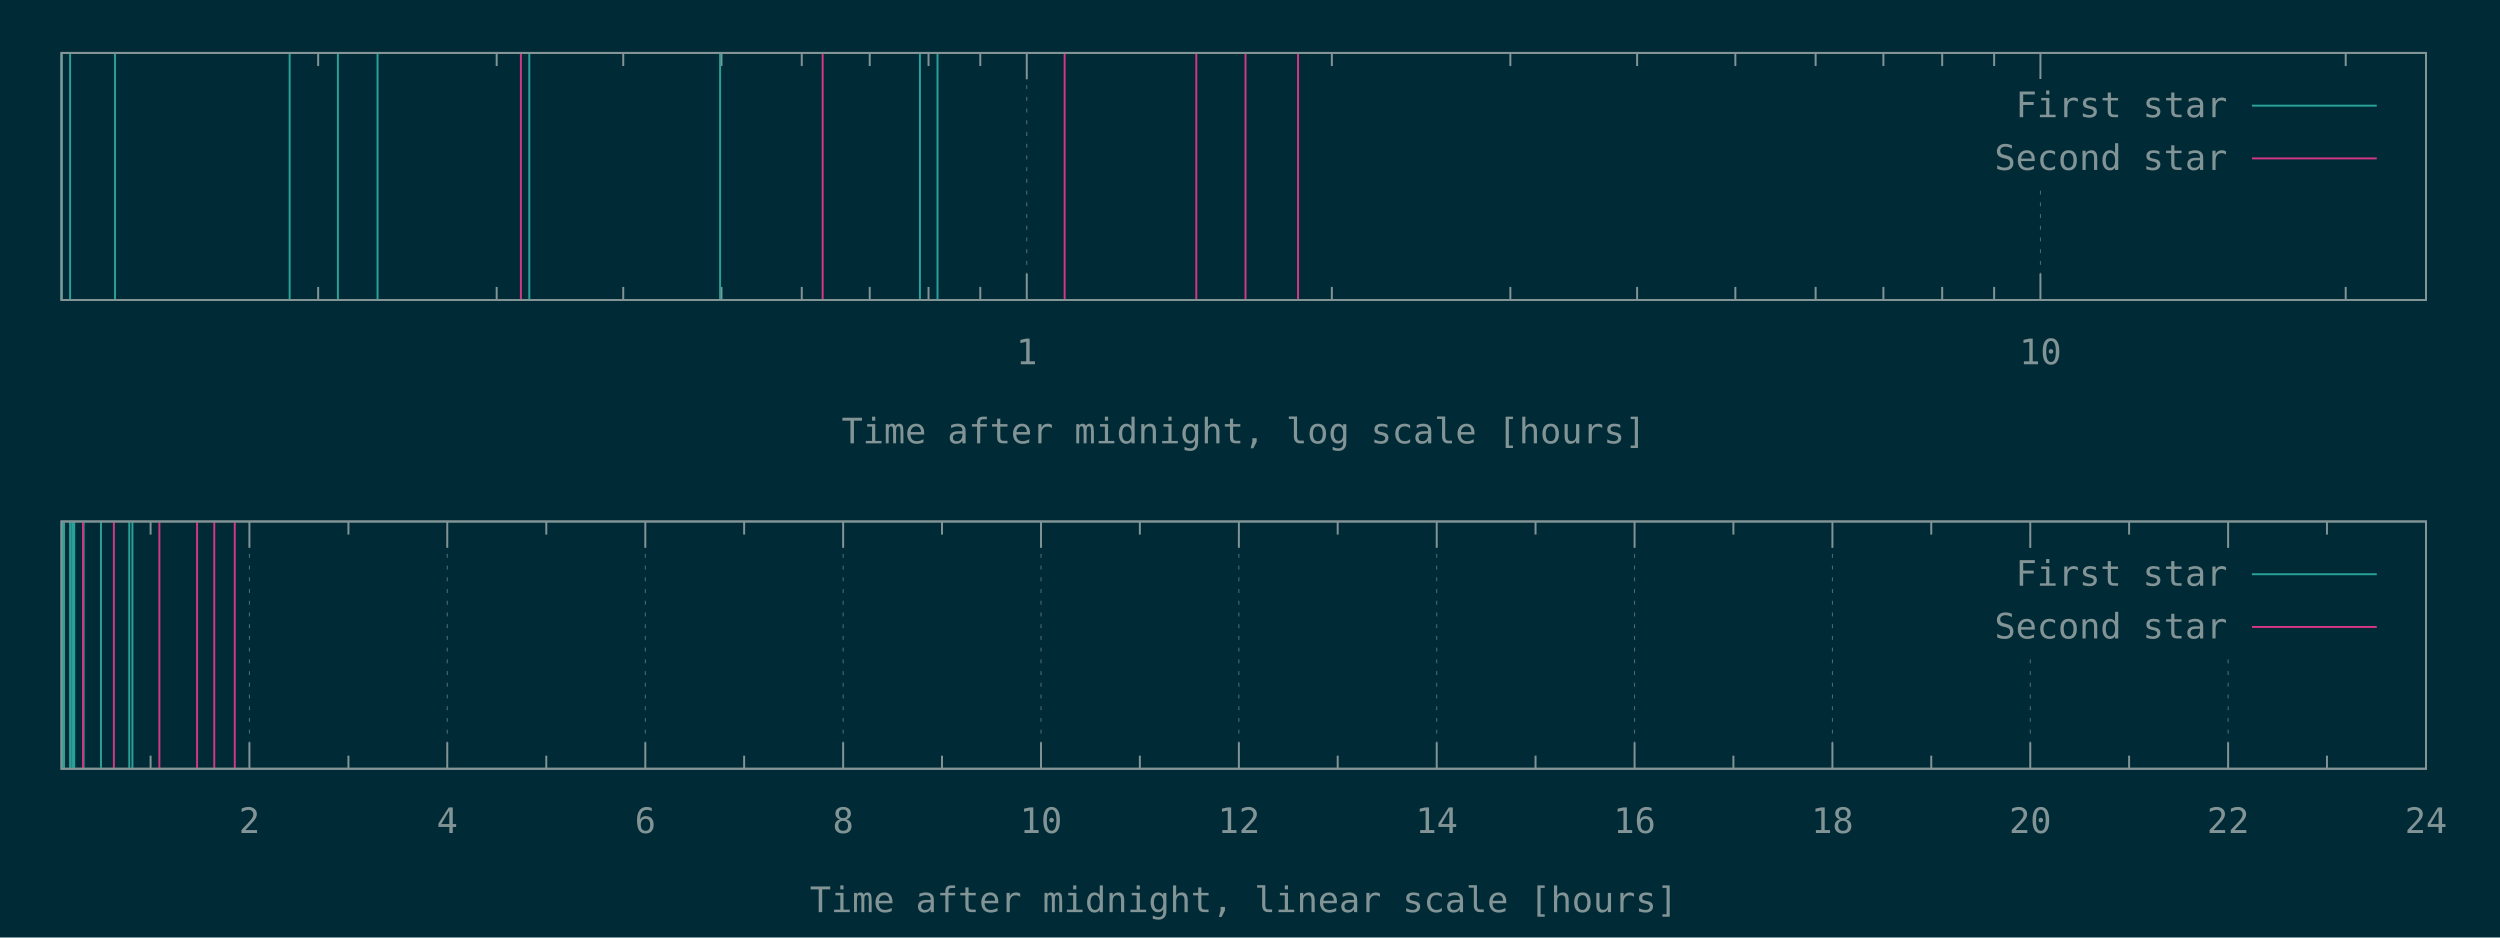
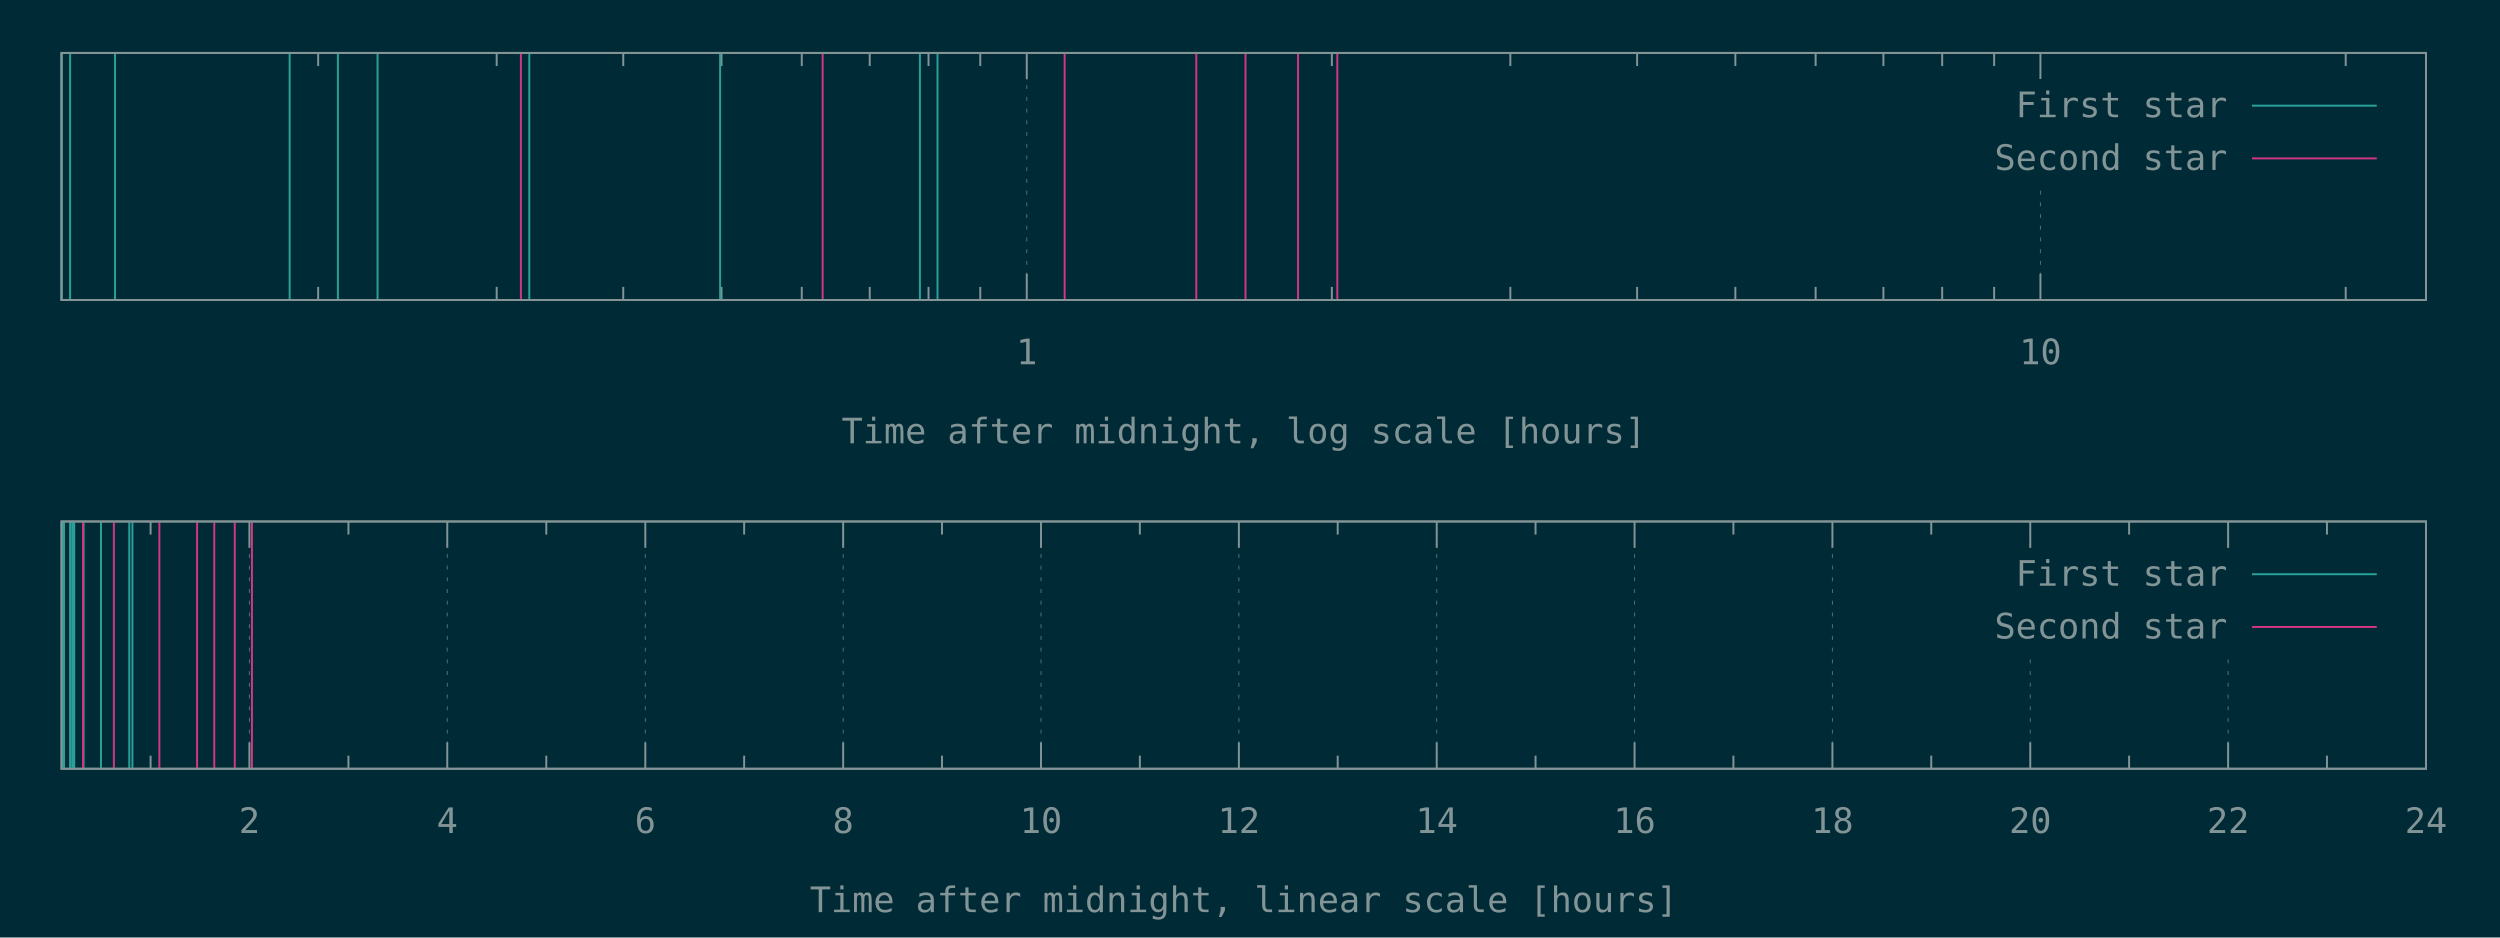
<svg xmlns="http://www.w3.org/2000/svg" xmlns:xlink="http://www.w3.org/1999/xlink" width="1280" height="480" viewBox="0 0 1280 480">
  <g id="gnuplot_canvas">
    <rect x="0" y="0" width="1280" height="480" fill="#002b36" />
    <defs>
      <circle id="gpDot" r="0.5" stroke-width="0.5" stroke="currentColor" />
      <path id="gpPt0" stroke-width="0.148" stroke="currentColor" d="M-1,0 h2 M0,-1 v2" />
      <path id="gpPt1" stroke-width="0.148" stroke="currentColor" d="M-1,-1 L1,1 M1,-1 L-1,1" />
      <path id="gpPt2" stroke-width="0.148" stroke="currentColor" d="M-1,0 L1,0 M0,-1 L0,1 M-1,-1 L1,1 M-1,1 L1,-1" />
      <rect id="gpPt3" stroke-width="0.148" stroke="currentColor" x="-1" y="-1" width="2" height="2" />
      <rect id="gpPt4" stroke-width="0.148" stroke="currentColor" fill="currentColor" x="-1" y="-1" width="2" height="2" />
      <circle id="gpPt5" stroke-width="0.148" stroke="currentColor" cx="0" cy="0" r="1" />
      <use xlink:href="#gpPt5" id="gpPt6" fill="currentColor" stroke="none" />
      <path id="gpPt7" stroke-width="0.148" stroke="currentColor" d="M0,-1.33 L-1.33,0.67 L1.33,0.67 z" />
      <use xlink:href="#gpPt7" id="gpPt8" fill="currentColor" stroke="none" />
      <use xlink:href="#gpPt7" id="gpPt9" stroke="currentColor" transform="rotate(180)" />
      <use xlink:href="#gpPt9" id="gpPt10" fill="currentColor" stroke="none" />
      <use xlink:href="#gpPt3" id="gpPt11" stroke="currentColor" transform="rotate(45)" />
      <use xlink:href="#gpPt11" id="gpPt12" fill="currentColor" stroke="none" />
      <path id="gpPt13" stroke-width="0.148" stroke="currentColor" d="M0,1.330 L1.265,0.411 L0.782,-1.067 L-0.782,-1.076 L-1.265,0.411 z" />
      <use xlink:href="#gpPt13" id="gpPt14" fill="currentColor" stroke="none" />
      <filter id="textbox" filterUnits="objectBoundingBox" x="0" y="0" height="1" width="1">
        <feFlood flood-color="#002B36" flood-opacity="1" result="bgnd" />
        <feComposite in="SourceGraphic" in2="bgnd" operator="atop" />
      </filter>
      <filter id="greybox" filterUnits="objectBoundingBox" x="0" y="0" height="1" width="1">
        <feFlood flood-color="lightgrey" flood-opacity="1" result="grey" />
        <feComposite in="SourceGraphic" in2="grey" operator="atop" />
      </filter>
    </defs>
    <g fill="none" color="#002B36" stroke="currentColor" stroke-width="1.00" stroke-linecap="butt" stroke-linejoin="miter">
</g>
    <g fill="none" color="black" stroke="currentColor" stroke-width="1.00" stroke-linecap="butt" stroke-linejoin="miter">
      <path stroke="rgb(131, 148, 150)" d="M162.9,153.6 L162.9,146.9 M162.9,27.1 L162.9,33.8 M254.3,153.6 L254.3,146.9 M254.3,27.1 L254.3,33.8   M319.1,153.6 L319.1,146.9 M319.1,27.1 L319.1,33.8 M369.4,153.6 L369.4,146.9 M369.4,27.1 L369.4,33.8   M410.5,153.6 L410.5,146.9 M410.5,27.1 L410.5,33.8 M445.3,153.6 L445.3,146.9 M445.3,27.1 L445.3,33.8   M475.4,153.6 L475.4,146.9 M475.4,27.1 L475.4,33.8 M501.9,153.6 L501.9,146.9 M501.9,27.1 L501.9,33.8    " />
    </g>
    <g fill="none" color="black" stroke="rgb(131, 148, 150)" stroke-width="0.50" stroke-linecap="butt" stroke-linejoin="miter">
</g>
    <g fill="none" color="gray" stroke="currentColor" stroke-width="0.50" stroke-linecap="butt" stroke-linejoin="miter">
      <path stroke="rgb( 88, 110, 117)" stroke-dasharray="2,4" class="gridline" d="M525.7,153.6 L525.7,27.1  " />
    </g>
    <g fill="none" color="gray" stroke="rgb( 88, 110, 117)" stroke-width="1.00" stroke-linecap="butt" stroke-linejoin="miter">
</g>
    <g fill="none" color="black" stroke="currentColor" stroke-width="1.00" stroke-linecap="butt" stroke-linejoin="miter">
      <path stroke="rgb(131, 148, 150)" d="M525.7,153.6 L525.7,140.1 M525.7,27.1 L525.7,40.6  " />
      <g transform="translate(525.7,186.5)" stroke="none" fill="rgb(131,148,150)" font-family="Inconsolata" font-size="18.00" text-anchor="middle">
        <text>
          <tspan font-family="Inconsolata"> 1</tspan>
        </text>
      </g>
    </g>
    <g fill="none" color="black" stroke="currentColor" stroke-width="1.00" stroke-linecap="butt" stroke-linejoin="miter">
      <path stroke="rgb(131, 148, 150)" d="M681.9,153.6 L681.9,146.9 M681.9,27.1 L681.9,33.8 M773.3,153.6 L773.3,146.9 M773.3,27.1 L773.3,33.8   M838.2,153.6 L838.2,146.9 M838.2,27.1 L838.2,33.8 M888.5,153.6 L888.5,146.9 M888.5,27.1 L888.5,33.8   M929.6,153.6 L929.6,146.9 M929.6,27.1 L929.6,33.8 M964.3,153.6 L964.3,146.9 M964.3,27.1 L964.3,33.8   M994.4,153.6 L994.4,146.9 M994.4,27.1 L994.4,33.8 M1021.0,153.6 L1021.0,146.9 M1021.0,27.1 L1021.0,33.8    " />
    </g>
    <g fill="none" color="black" stroke="rgb(131, 148, 150)" stroke-width="0.50" stroke-linecap="butt" stroke-linejoin="miter">
</g>
    <g fill="none" color="gray" stroke="currentColor" stroke-width="0.50" stroke-linecap="butt" stroke-linejoin="miter">
      <path stroke="rgb( 88, 110, 117)" stroke-dasharray="2,4" class="gridline" d="M1044.7,153.6 L1044.7,94.6 M1044.7,40.6 L1044.7,27.1  " />
    </g>
    <g fill="none" color="gray" stroke="rgb( 88, 110, 117)" stroke-width="1.00" stroke-linecap="butt" stroke-linejoin="miter">
</g>
    <g fill="none" color="black" stroke="currentColor" stroke-width="1.00" stroke-linecap="butt" stroke-linejoin="miter">
      <path stroke="rgb(131, 148, 150)" d="M1044.7,153.6 L1044.7,140.1 M1044.7,27.1 L1044.7,40.6  " />
      <g transform="translate(1044.7,186.5)" stroke="none" fill="rgb(131,148,150)" font-family="Inconsolata" font-size="18.00" text-anchor="middle">
        <text>
          <tspan font-family="Inconsolata"> 10</tspan>
        </text>
      </g>
    </g>
    <g fill="none" color="black" stroke="currentColor" stroke-width="1.00" stroke-linecap="butt" stroke-linejoin="miter">
      <path stroke="rgb(131, 148, 150)" d="M1201.0,153.6 L1201.0,146.9 M1201.0,27.1 L1201.0,33.8  " />
    </g>
    <g fill="none" color="black" stroke="currentColor" stroke-width="1.00" stroke-linecap="butt" stroke-linejoin="miter">
      <path stroke="rgb(131, 148, 150)" d="M31.5,27.1 L31.5,153.6 L1242.1,153.6 L1242.1,27.1 L31.5,27.1 Z  " />
    </g>
    <g fill="none" color="black" stroke="currentColor" stroke-width="1.00" stroke-linecap="butt" stroke-linejoin="miter">
      <g transform="translate(636.8,227.0)" stroke="none" fill="rgb(131,148,150)" font-family="Inconsolata" font-size="18.00" text-anchor="middle">
        <text>
          <tspan font-family="Inconsolata">Time after midnight, log scale [hours]</tspan>
        </text>
      </g>
    </g>
    <g fill="none" color="black" stroke="currentColor" stroke-width="1.00" stroke-linecap="butt" stroke-linejoin="miter">
</g>
    <g id="gnuplot_plot_1a">
      <g fill="none" color="black" stroke="currentColor" stroke-width="1.00" stroke-linecap="butt" stroke-linejoin="miter">
        <path stroke="rgb( 42, 161, 152)" d="M31.5,153.6 L31.5,27.1 M35.9,153.6 L35.9,27.1 M58.9,153.6 L58.9,27.1 M148.3,153.6 L148.3,27.1   M173.0,153.6 L173.0,27.1 M193.3,153.6 L193.3,27.1 M271.0,153.6 L271.0,27.1 M368.7,153.6 L368.7,27.1   M471.0,153.6 L471.0,27.1 M480.0,153.6 L480.0,27.1  " />
      </g>
    </g>
    <g id="gnuplot_plot_2a">
      <g fill="none" color="black" stroke="currentColor" stroke-width="1.00" stroke-linecap="butt" stroke-linejoin="miter">
-         <path stroke="rgb(211,  54, 130)" d="M266.7,153.6 L266.7,27.1 M421.2,153.6 L421.2,27.1 M545.1,153.6 L545.1,27.1 M612.5,153.6 L612.5,27.1   M637.7,153.6 L637.7,27.1 M664.6,153.6 L664.6,27.1  " />
+         <path stroke="rgb(211,  54, 130)" d="M266.7,153.6 L266.7,27.1 M421.2,153.6 L421.2,27.1 M545.1,153.6 L545.1,27.1 M612.5,153.6 L612.5,27.1   M637.7,153.6 L637.7,27.1 M664.6,153.6 L664.6,27.1 M684.7,153.6 L684.7,27.1  " />
      </g>
    </g>
    <g stroke="none" shape-rendering="crispEdges">
      <polygon fill="#002B36" points="1001.8,94.6 1229.5,94.6 1229.5,40.6 1001.8,40.6 " />
    </g>
    <g id="gnuplot_plot_1a">
      <g fill="none" color="black" stroke="currentColor" stroke-width="1.00" stroke-linecap="butt" stroke-linejoin="miter">
        <g transform="translate(1140.4,60.0)" stroke="none" fill="rgb(131,148,150)" font-family="Inconsolata" font-size="18.00" text-anchor="end">
          <text>
            <tspan font-family="Inconsolata">First star</tspan>
          </text>
        </g>
      </g>
      <g fill="none" color="black" stroke="currentColor" stroke-width="1.00" stroke-linecap="butt" stroke-linejoin="miter">
        <path stroke="rgb( 42, 161, 152)" d="M1153.0,54.1 L1216.9,54.1  " />
      </g>
    </g>
    <g id="gnuplot_plot_2a">
      <g fill="none" color="black" stroke="currentColor" stroke-width="1.00" stroke-linecap="butt" stroke-linejoin="miter">
        <g transform="translate(1140.4,87.0)" stroke="none" fill="rgb(131,148,150)" font-family="Inconsolata" font-size="18.00" text-anchor="end">
          <text>
            <tspan font-family="Inconsolata">Second star</tspan>
          </text>
        </g>
      </g>
      <g fill="none" color="black" stroke="currentColor" stroke-width="1.00" stroke-linecap="butt" stroke-linejoin="miter">
        <path stroke="rgb(211,  54, 130)" d="M1153.0,81.1 L1216.9,81.1  " />
      </g>
    </g>
    <g fill="none" color="#002B36" stroke="rgb(211,  54, 130)" stroke-width="2.00" stroke-linecap="butt" stroke-linejoin="miter">
</g>
    <g fill="none" color="black" stroke="currentColor" stroke-width="2.00" stroke-linecap="butt" stroke-linejoin="miter">
</g>
    <g fill="none" color="black" stroke="black" stroke-width="1.00" stroke-linecap="butt" stroke-linejoin="miter">
</g>
    <g fill="none" color="black" stroke="currentColor" stroke-width="1.00" stroke-linecap="butt" stroke-linejoin="miter">
      <path stroke="rgb(131, 148, 150)" d="M31.5,27.1 L31.5,153.6 L1242.1,153.6 L1242.1,27.1 L31.5,27.1 Z  " />
    </g>
    <g fill="none" color="black" stroke="currentColor" stroke-width="1.00" stroke-linecap="butt" stroke-linejoin="miter">
</g>
    <g fill="none" color="black" stroke="currentColor" stroke-width="1.00" stroke-linecap="butt" stroke-linejoin="miter">
      <path stroke="rgb(131, 148, 150)" d="M77.1,393.6 L77.1,386.9 M77.1,267.0 L77.1,273.7  " />
    </g>
    <g fill="none" color="black" stroke="rgb(131, 148, 150)" stroke-width="0.50" stroke-linecap="butt" stroke-linejoin="miter">
</g>
    <g fill="none" color="gray" stroke="currentColor" stroke-width="0.50" stroke-linecap="butt" stroke-linejoin="miter">
      <path stroke="rgb( 88, 110, 117)" stroke-dasharray="2,4" class="gridline" d="M127.7,393.6 L127.7,267.0  " />
    </g>
    <g fill="none" color="gray" stroke="rgb( 88, 110, 117)" stroke-width="1.00" stroke-linecap="butt" stroke-linejoin="miter">
</g>
    <g fill="none" color="black" stroke="currentColor" stroke-width="1.00" stroke-linecap="butt" stroke-linejoin="miter">
      <path stroke="rgb(131, 148, 150)" d="M127.7,393.6 L127.7,380.1 M127.7,267.0 L127.7,280.5  " />
      <g transform="translate(127.7,426.5)" stroke="none" fill="rgb(131,148,150)" font-family="Inconsolata" font-size="18.00" text-anchor="middle">
        <text>
          <tspan font-family="Inconsolata"> 2</tspan>
        </text>
      </g>
    </g>
    <g fill="none" color="black" stroke="currentColor" stroke-width="1.00" stroke-linecap="butt" stroke-linejoin="miter">
      <path stroke="rgb(131, 148, 150)" d="M178.4,393.6 L178.4,386.9 M178.4,267.0 L178.4,273.7  " />
    </g>
    <g fill="none" color="black" stroke="rgb(131, 148, 150)" stroke-width="0.50" stroke-linecap="butt" stroke-linejoin="miter">
</g>
    <g fill="none" color="gray" stroke="currentColor" stroke-width="0.50" stroke-linecap="butt" stroke-linejoin="miter">
      <path stroke="rgb( 88, 110, 117)" stroke-dasharray="2,4" class="gridline" d="M229.0,393.6 L229.0,267.0  " />
    </g>
    <g fill="none" color="gray" stroke="rgb( 88, 110, 117)" stroke-width="1.00" stroke-linecap="butt" stroke-linejoin="miter">
</g>
    <g fill="none" color="black" stroke="currentColor" stroke-width="1.00" stroke-linecap="butt" stroke-linejoin="miter">
      <path stroke="rgb(131, 148, 150)" d="M229.0,393.6 L229.0,380.1 M229.0,267.0 L229.0,280.5  " />
      <g transform="translate(229.0,426.5)" stroke="none" fill="rgb(131,148,150)" font-family="Inconsolata" font-size="18.00" text-anchor="middle">
        <text>
          <tspan font-family="Inconsolata"> 4</tspan>
        </text>
      </g>
    </g>
    <g fill="none" color="black" stroke="currentColor" stroke-width="1.00" stroke-linecap="butt" stroke-linejoin="miter">
      <path stroke="rgb(131, 148, 150)" d="M279.7,393.6 L279.7,386.9 M279.7,267.0 L279.7,273.7  " />
    </g>
    <g fill="none" color="black" stroke="rgb(131, 148, 150)" stroke-width="0.50" stroke-linecap="butt" stroke-linejoin="miter">
</g>
    <g fill="none" color="gray" stroke="currentColor" stroke-width="0.50" stroke-linecap="butt" stroke-linejoin="miter">
      <path stroke="rgb( 88, 110, 117)" stroke-dasharray="2,4" class="gridline" d="M330.4,393.6 L330.4,267.0  " />
    </g>
    <g fill="none" color="gray" stroke="rgb( 88, 110, 117)" stroke-width="1.00" stroke-linecap="butt" stroke-linejoin="miter">
</g>
    <g fill="none" color="black" stroke="currentColor" stroke-width="1.00" stroke-linecap="butt" stroke-linejoin="miter">
      <path stroke="rgb(131, 148, 150)" d="M330.4,393.6 L330.4,380.1 M330.4,267.0 L330.4,280.5  " />
      <g transform="translate(330.4,426.5)" stroke="none" fill="rgb(131,148,150)" font-family="Inconsolata" font-size="18.00" text-anchor="middle">
        <text>
          <tspan font-family="Inconsolata"> 6</tspan>
        </text>
      </g>
    </g>
    <g fill="none" color="black" stroke="currentColor" stroke-width="1.00" stroke-linecap="butt" stroke-linejoin="miter">
      <path stroke="rgb(131, 148, 150)" d="M381.0,393.6 L381.0,386.9 M381.0,267.0 L381.0,273.7  " />
    </g>
    <g fill="none" color="black" stroke="rgb(131, 148, 150)" stroke-width="0.50" stroke-linecap="butt" stroke-linejoin="miter">
</g>
    <g fill="none" color="gray" stroke="currentColor" stroke-width="0.50" stroke-linecap="butt" stroke-linejoin="miter">
      <path stroke="rgb( 88, 110, 117)" stroke-dasharray="2,4" class="gridline" d="M431.7,393.6 L431.7,267.0  " />
    </g>
    <g fill="none" color="gray" stroke="rgb( 88, 110, 117)" stroke-width="1.00" stroke-linecap="butt" stroke-linejoin="miter">
</g>
    <g fill="none" color="black" stroke="currentColor" stroke-width="1.00" stroke-linecap="butt" stroke-linejoin="miter">
      <path stroke="rgb(131, 148, 150)" d="M431.7,393.6 L431.7,380.1 M431.7,267.0 L431.7,280.5  " />
      <g transform="translate(431.7,426.5)" stroke="none" fill="rgb(131,148,150)" font-family="Inconsolata" font-size="18.00" text-anchor="middle">
        <text>
          <tspan font-family="Inconsolata"> 8</tspan>
        </text>
      </g>
    </g>
    <g fill="none" color="black" stroke="currentColor" stroke-width="1.00" stroke-linecap="butt" stroke-linejoin="miter">
      <path stroke="rgb(131, 148, 150)" d="M482.3,393.6 L482.3,386.9 M482.3,267.0 L482.3,273.7  " />
    </g>
    <g fill="none" color="black" stroke="rgb(131, 148, 150)" stroke-width="0.50" stroke-linecap="butt" stroke-linejoin="miter">
</g>
    <g fill="none" color="gray" stroke="currentColor" stroke-width="0.50" stroke-linecap="butt" stroke-linejoin="miter">
      <path stroke="rgb( 88, 110, 117)" stroke-dasharray="2,4" class="gridline" d="M533.0,393.6 L533.0,267.0  " />
    </g>
    <g fill="none" color="gray" stroke="rgb( 88, 110, 117)" stroke-width="1.00" stroke-linecap="butt" stroke-linejoin="miter">
</g>
    <g fill="none" color="black" stroke="currentColor" stroke-width="1.00" stroke-linecap="butt" stroke-linejoin="miter">
      <path stroke="rgb(131, 148, 150)" d="M533.0,393.6 L533.0,380.1 M533.0,267.0 L533.0,280.5  " />
      <g transform="translate(533.0,426.5)" stroke="none" fill="rgb(131,148,150)" font-family="Inconsolata" font-size="18.00" text-anchor="middle">
        <text>
          <tspan font-family="Inconsolata"> 10</tspan>
        </text>
      </g>
    </g>
    <g fill="none" color="black" stroke="currentColor" stroke-width="1.00" stroke-linecap="butt" stroke-linejoin="miter">
      <path stroke="rgb(131, 148, 150)" d="M583.6,393.6 L583.6,386.9 M583.6,267.0 L583.6,273.7  " />
    </g>
    <g fill="none" color="black" stroke="rgb(131, 148, 150)" stroke-width="0.50" stroke-linecap="butt" stroke-linejoin="miter">
</g>
    <g fill="none" color="gray" stroke="currentColor" stroke-width="0.50" stroke-linecap="butt" stroke-linejoin="miter">
      <path stroke="rgb( 88, 110, 117)" stroke-dasharray="2,4" class="gridline" d="M634.3,393.6 L634.3,267.0  " />
    </g>
    <g fill="none" color="gray" stroke="rgb( 88, 110, 117)" stroke-width="1.00" stroke-linecap="butt" stroke-linejoin="miter">
</g>
    <g fill="none" color="black" stroke="currentColor" stroke-width="1.00" stroke-linecap="butt" stroke-linejoin="miter">
      <path stroke="rgb(131, 148, 150)" d="M634.3,393.6 L634.3,380.1 M634.3,267.0 L634.3,280.5  " />
      <g transform="translate(634.3,426.5)" stroke="none" fill="rgb(131,148,150)" font-family="Inconsolata" font-size="18.00" text-anchor="middle">
        <text>
          <tspan font-family="Inconsolata"> 12</tspan>
        </text>
      </g>
    </g>
    <g fill="none" color="black" stroke="currentColor" stroke-width="1.00" stroke-linecap="butt" stroke-linejoin="miter">
      <path stroke="rgb(131, 148, 150)" d="M684.9,393.6 L684.9,386.9 M684.9,267.0 L684.9,273.7  " />
    </g>
    <g fill="none" color="black" stroke="rgb(131, 148, 150)" stroke-width="0.50" stroke-linecap="butt" stroke-linejoin="miter">
</g>
    <g fill="none" color="gray" stroke="currentColor" stroke-width="0.50" stroke-linecap="butt" stroke-linejoin="miter">
      <path stroke="rgb( 88, 110, 117)" stroke-dasharray="2,4" class="gridline" d="M735.6,393.6 L735.6,267.0  " />
    </g>
    <g fill="none" color="gray" stroke="rgb( 88, 110, 117)" stroke-width="1.00" stroke-linecap="butt" stroke-linejoin="miter">
</g>
    <g fill="none" color="black" stroke="currentColor" stroke-width="1.00" stroke-linecap="butt" stroke-linejoin="miter">
      <path stroke="rgb(131, 148, 150)" d="M735.6,393.6 L735.6,380.1 M735.6,267.0 L735.6,280.5  " />
      <g transform="translate(735.6,426.5)" stroke="none" fill="rgb(131,148,150)" font-family="Inconsolata" font-size="18.00" text-anchor="middle">
        <text>
          <tspan font-family="Inconsolata"> 14</tspan>
        </text>
      </g>
    </g>
    <g fill="none" color="black" stroke="currentColor" stroke-width="1.00" stroke-linecap="butt" stroke-linejoin="miter">
      <path stroke="rgb(131, 148, 150)" d="M786.2,393.6 L786.2,386.9 M786.2,267.0 L786.2,273.7  " />
    </g>
    <g fill="none" color="black" stroke="rgb(131, 148, 150)" stroke-width="0.50" stroke-linecap="butt" stroke-linejoin="miter">
</g>
    <g fill="none" color="gray" stroke="currentColor" stroke-width="0.50" stroke-linecap="butt" stroke-linejoin="miter">
      <path stroke="rgb( 88, 110, 117)" stroke-dasharray="2,4" class="gridline" d="M836.9,393.6 L836.9,267.0  " />
    </g>
    <g fill="none" color="gray" stroke="rgb( 88, 110, 117)" stroke-width="1.00" stroke-linecap="butt" stroke-linejoin="miter">
</g>
    <g fill="none" color="black" stroke="currentColor" stroke-width="1.00" stroke-linecap="butt" stroke-linejoin="miter">
      <path stroke="rgb(131, 148, 150)" d="M836.9,393.6 L836.9,380.1 M836.9,267.0 L836.9,280.5  " />
      <g transform="translate(836.9,426.5)" stroke="none" fill="rgb(131,148,150)" font-family="Inconsolata" font-size="18.00" text-anchor="middle">
        <text>
          <tspan font-family="Inconsolata"> 16</tspan>
        </text>
      </g>
    </g>
    <g fill="none" color="black" stroke="currentColor" stroke-width="1.00" stroke-linecap="butt" stroke-linejoin="miter">
      <path stroke="rgb(131, 148, 150)" d="M887.5,393.6 L887.5,386.9 M887.5,267.0 L887.5,273.7  " />
    </g>
    <g fill="none" color="black" stroke="rgb(131, 148, 150)" stroke-width="0.50" stroke-linecap="butt" stroke-linejoin="miter">
</g>
    <g fill="none" color="gray" stroke="currentColor" stroke-width="0.50" stroke-linecap="butt" stroke-linejoin="miter">
      <path stroke="rgb( 88, 110, 117)" stroke-dasharray="2,4" class="gridline" d="M938.2,393.6 L938.2,267.0  " />
    </g>
    <g fill="none" color="gray" stroke="rgb( 88, 110, 117)" stroke-width="1.00" stroke-linecap="butt" stroke-linejoin="miter">
</g>
    <g fill="none" color="black" stroke="currentColor" stroke-width="1.00" stroke-linecap="butt" stroke-linejoin="miter">
      <path stroke="rgb(131, 148, 150)" d="M938.2,393.6 L938.2,380.1 M938.2,267.0 L938.2,280.5  " />
      <g transform="translate(938.2,426.5)" stroke="none" fill="rgb(131,148,150)" font-family="Inconsolata" font-size="18.00" text-anchor="middle">
        <text>
          <tspan font-family="Inconsolata"> 18</tspan>
        </text>
      </g>
    </g>
    <g fill="none" color="black" stroke="currentColor" stroke-width="1.00" stroke-linecap="butt" stroke-linejoin="miter">
      <path stroke="rgb(131, 148, 150)" d="M988.8,393.6 L988.8,386.9 M988.8,267.0 L988.8,273.7  " />
    </g>
    <g fill="none" color="black" stroke="rgb(131, 148, 150)" stroke-width="0.50" stroke-linecap="butt" stroke-linejoin="miter">
</g>
    <g fill="none" color="gray" stroke="currentColor" stroke-width="0.50" stroke-linecap="butt" stroke-linejoin="miter">
      <path stroke="rgb( 88, 110, 117)" stroke-dasharray="2,4" class="gridline" d="M1039.5,393.6 L1039.5,334.5 M1039.5,280.5 L1039.5,267.0  " />
    </g>
    <g fill="none" color="gray" stroke="rgb( 88, 110, 117)" stroke-width="1.00" stroke-linecap="butt" stroke-linejoin="miter">
</g>
    <g fill="none" color="black" stroke="currentColor" stroke-width="1.00" stroke-linecap="butt" stroke-linejoin="miter">
      <path stroke="rgb(131, 148, 150)" d="M1039.5,393.6 L1039.5,380.1 M1039.5,267.0 L1039.5,280.5  " />
      <g transform="translate(1039.5,426.5)" stroke="none" fill="rgb(131,148,150)" font-family="Inconsolata" font-size="18.00" text-anchor="middle">
        <text>
          <tspan font-family="Inconsolata"> 20</tspan>
        </text>
      </g>
    </g>
    <g fill="none" color="black" stroke="currentColor" stroke-width="1.00" stroke-linecap="butt" stroke-linejoin="miter">
      <path stroke="rgb(131, 148, 150)" d="M1090.1,393.6 L1090.1,386.9 M1090.1,267.0 L1090.1,273.7  " />
    </g>
    <g fill="none" color="black" stroke="rgb(131, 148, 150)" stroke-width="0.50" stroke-linecap="butt" stroke-linejoin="miter">
</g>
    <g fill="none" color="gray" stroke="currentColor" stroke-width="0.50" stroke-linecap="butt" stroke-linejoin="miter">
      <path stroke="rgb( 88, 110, 117)" stroke-dasharray="2,4" class="gridline" d="M1140.8,393.6 L1140.8,334.5 M1140.8,280.5 L1140.8,267.0  " />
    </g>
    <g fill="none" color="gray" stroke="rgb( 88, 110, 117)" stroke-width="1.00" stroke-linecap="butt" stroke-linejoin="miter">
</g>
    <g fill="none" color="black" stroke="currentColor" stroke-width="1.00" stroke-linecap="butt" stroke-linejoin="miter">
      <path stroke="rgb(131, 148, 150)" d="M1140.8,393.6 L1140.8,380.1 M1140.8,267.0 L1140.8,280.5  " />
      <g transform="translate(1140.8,426.5)" stroke="none" fill="rgb(131,148,150)" font-family="Inconsolata" font-size="18.00" text-anchor="middle">
        <text>
          <tspan font-family="Inconsolata"> 22</tspan>
        </text>
      </g>
    </g>
    <g fill="none" color="black" stroke="currentColor" stroke-width="1.00" stroke-linecap="butt" stroke-linejoin="miter">
      <path stroke="rgb(131, 148, 150)" d="M1191.4,393.6 L1191.4,386.9 M1191.4,267.0 L1191.4,273.7  " />
    </g>
    <g fill="none" color="black" stroke="rgb(131, 148, 150)" stroke-width="0.50" stroke-linecap="butt" stroke-linejoin="miter">
</g>
    <g fill="none" color="gray" stroke="currentColor" stroke-width="0.50" stroke-linecap="butt" stroke-linejoin="miter">
      <path stroke="rgb( 88, 110, 117)" stroke-dasharray="2,4" class="gridline" d="M1242.1,393.6 L1242.1,267.0  " />
    </g>
    <g fill="none" color="gray" stroke="rgb( 88, 110, 117)" stroke-width="1.00" stroke-linecap="butt" stroke-linejoin="miter">
</g>
    <g fill="none" color="black" stroke="currentColor" stroke-width="1.00" stroke-linecap="butt" stroke-linejoin="miter">
      <path stroke="rgb(131, 148, 150)" d="M1242.1,393.6 L1242.1,380.1 M1242.1,267.0 L1242.1,280.5  " />
      <g transform="translate(1242.1,426.5)" stroke="none" fill="rgb(131,148,150)" font-family="Inconsolata" font-size="18.00" text-anchor="middle">
        <text>
          <tspan font-family="Inconsolata"> 24</tspan>
        </text>
      </g>
    </g>
    <g fill="none" color="black" stroke="currentColor" stroke-width="1.00" stroke-linecap="butt" stroke-linejoin="miter">
</g>
    <g fill="none" color="black" stroke="currentColor" stroke-width="1.00" stroke-linecap="butt" stroke-linejoin="miter">
      <path stroke="rgb(131, 148, 150)" d="M31.5,267.0 L31.5,393.6 L1242.1,393.6 L1242.1,267.0 L31.5,267.0 Z  " />
    </g>
    <g fill="none" color="black" stroke="currentColor" stroke-width="1.00" stroke-linecap="butt" stroke-linejoin="miter">
      <g transform="translate(636.8,467.0)" stroke="none" fill="rgb(131,148,150)" font-family="Inconsolata" font-size="18.00" text-anchor="middle">
        <text>
          <tspan font-family="Inconsolata">Time after midnight, linear scale [hours]</tspan>
        </text>
      </g>
    </g>
    <g fill="none" color="black" stroke="currentColor" stroke-width="1.00" stroke-linecap="butt" stroke-linejoin="miter">
</g>
    <g id="gnuplot_plot_1b">
      <g fill="none" color="black" stroke="currentColor" stroke-width="1.00" stroke-linecap="butt" stroke-linejoin="miter">
        <path stroke="rgb( 42, 161, 152)" d="M32.1,393.6 L32.1,267.0 M32.2,393.6 L32.2,267.0 M32.8,393.6 L32.8,267.0 M35.9,393.6 L35.9,267.0   M37.0,393.6 L37.0,267.0 M38.0,393.6 L38.0,267.0 M42.8,393.6 L42.8,267.0 M51.7,393.6 L51.7,267.0   M66.2,393.6 L66.2,267.0 M67.8,393.6 L67.8,267.0  " />
      </g>
    </g>
    <g id="gnuplot_plot_2b">
      <g fill="none" color="black" stroke="currentColor" stroke-width="1.00" stroke-linecap="butt" stroke-linejoin="miter">
-         <path stroke="rgb(211,  54, 130)" d="M42.5,393.6 L42.5,267.0 M58.3,393.6 L58.3,267.0 M81.6,393.6 L81.6,267.0 M100.9,393.6 L100.9,267.0   M109.7,393.6 L109.7,267.0 M120.2,393.6 L120.2,267.0  " />
+         <path stroke="rgb(211,  54, 130)" d="M42.5,393.6 L42.5,267.0 M58.3,393.6 L58.3,267.0 M81.6,393.6 L81.6,267.0 M100.9,393.6 L100.9,267.0   M109.7,393.6 L109.7,267.0 M120.2,393.6 L120.2,267.0 M129.0,393.6 L129.0,267.0  " />
      </g>
    </g>
    <g stroke="none" shape-rendering="crispEdges">
      <polygon fill="#002B36" points="1001.8,334.5 1229.5,334.5 1229.5,280.5 1001.8,280.5 " />
    </g>
    <g id="gnuplot_plot_1b">
      <g fill="none" color="black" stroke="currentColor" stroke-width="1.00" stroke-linecap="butt" stroke-linejoin="miter">
        <g transform="translate(1140.4,299.9)" stroke="none" fill="rgb(131,148,150)" font-family="Inconsolata" font-size="18.00" text-anchor="end">
          <text>
            <tspan font-family="Inconsolata">First star</tspan>
          </text>
        </g>
      </g>
      <g fill="none" color="black" stroke="currentColor" stroke-width="1.00" stroke-linecap="butt" stroke-linejoin="miter">
        <path stroke="rgb( 42, 161, 152)" d="M1153.0,294.0 L1216.9,294.0  " />
      </g>
    </g>
    <g id="gnuplot_plot_2b">
      <g fill="none" color="black" stroke="currentColor" stroke-width="1.00" stroke-linecap="butt" stroke-linejoin="miter">
        <g transform="translate(1140.4,326.9)" stroke="none" fill="rgb(131,148,150)" font-family="Inconsolata" font-size="18.00" text-anchor="end">
          <text>
            <tspan font-family="Inconsolata">Second star</tspan>
          </text>
        </g>
      </g>
      <g fill="none" color="black" stroke="currentColor" stroke-width="1.00" stroke-linecap="butt" stroke-linejoin="miter">
        <path stroke="rgb(211,  54, 130)" d="M1153.0,321.0 L1216.9,321.0  " />
      </g>
    </g>
    <g fill="none" color="#002B36" stroke="rgb(211,  54, 130)" stroke-width="2.00" stroke-linecap="butt" stroke-linejoin="miter">
</g>
    <g fill="none" color="black" stroke="currentColor" stroke-width="2.00" stroke-linecap="butt" stroke-linejoin="miter">
</g>
    <g fill="none" color="black" stroke="black" stroke-width="1.00" stroke-linecap="butt" stroke-linejoin="miter">
</g>
    <g fill="none" color="black" stroke="currentColor" stroke-width="1.00" stroke-linecap="butt" stroke-linejoin="miter">
      <path stroke="rgb(131, 148, 150)" d="M31.5,267.0 L31.5,393.6 L1242.1,393.6 L1242.1,267.0 L31.5,267.0 Z  " />
    </g>
    <g fill="none" color="black" stroke="currentColor" stroke-width="1.00" stroke-linecap="butt" stroke-linejoin="miter">
</g>
  </g>
</svg>
